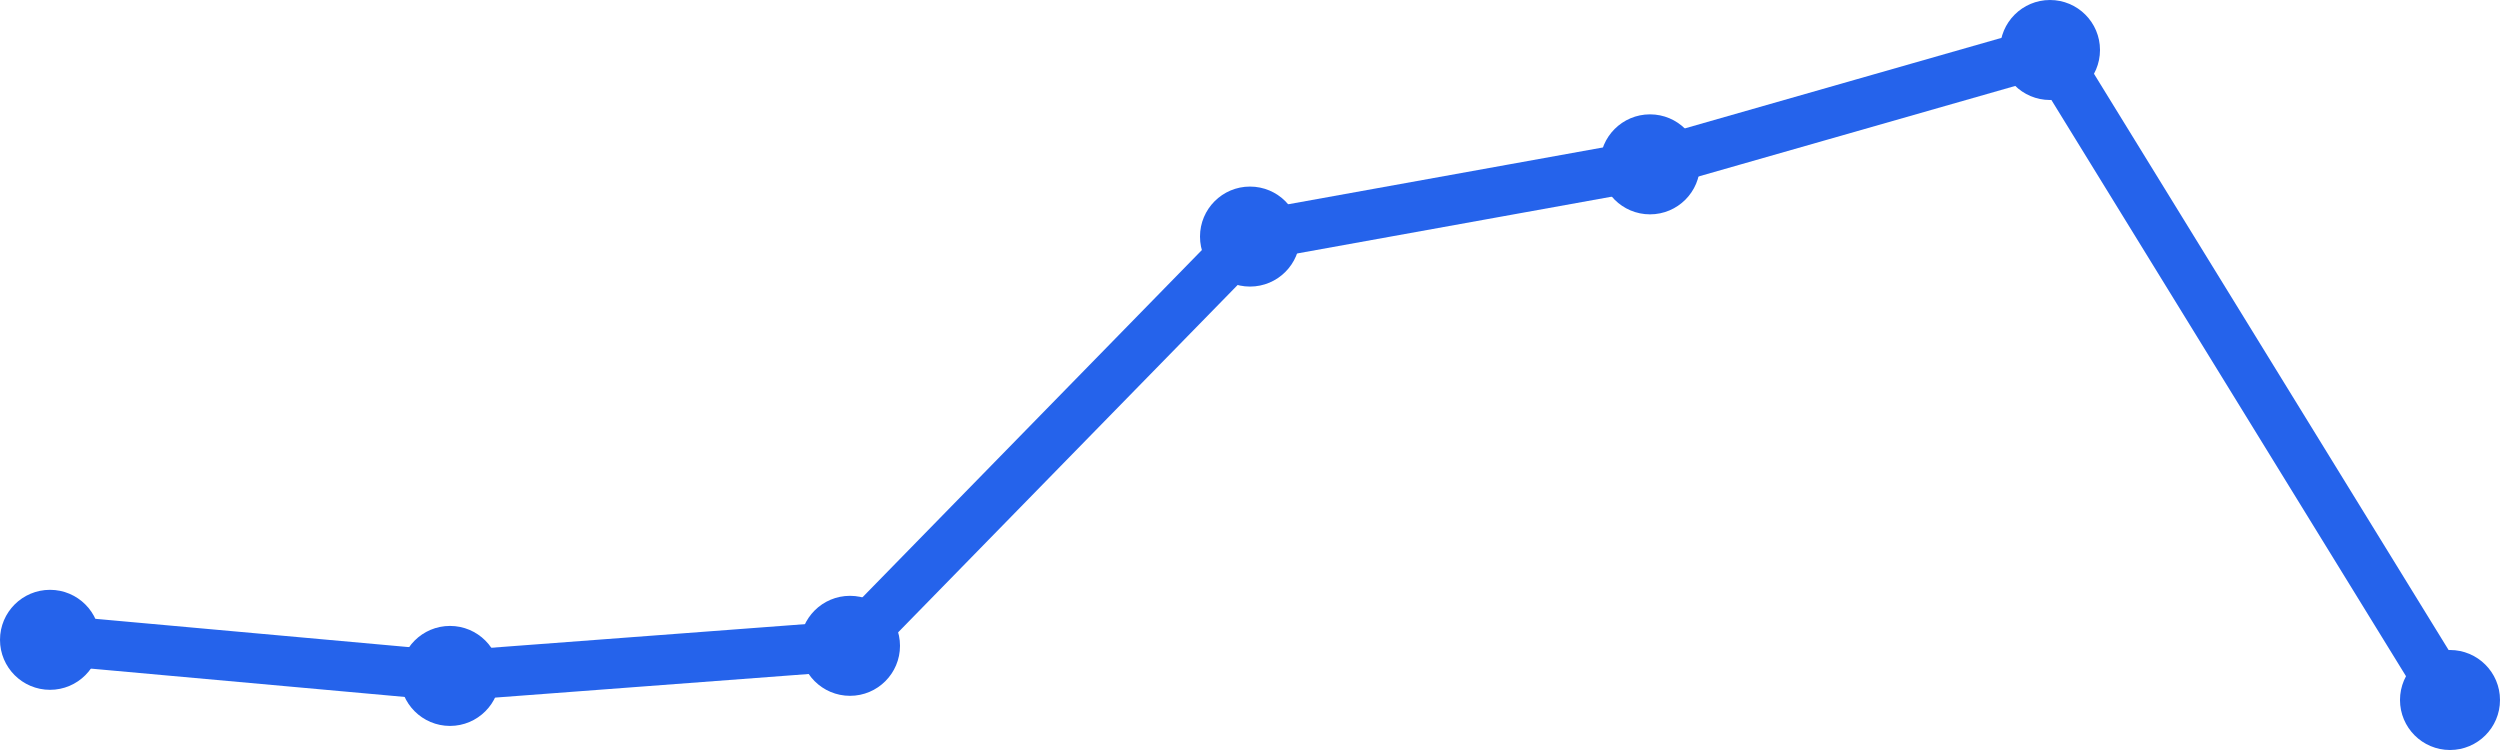
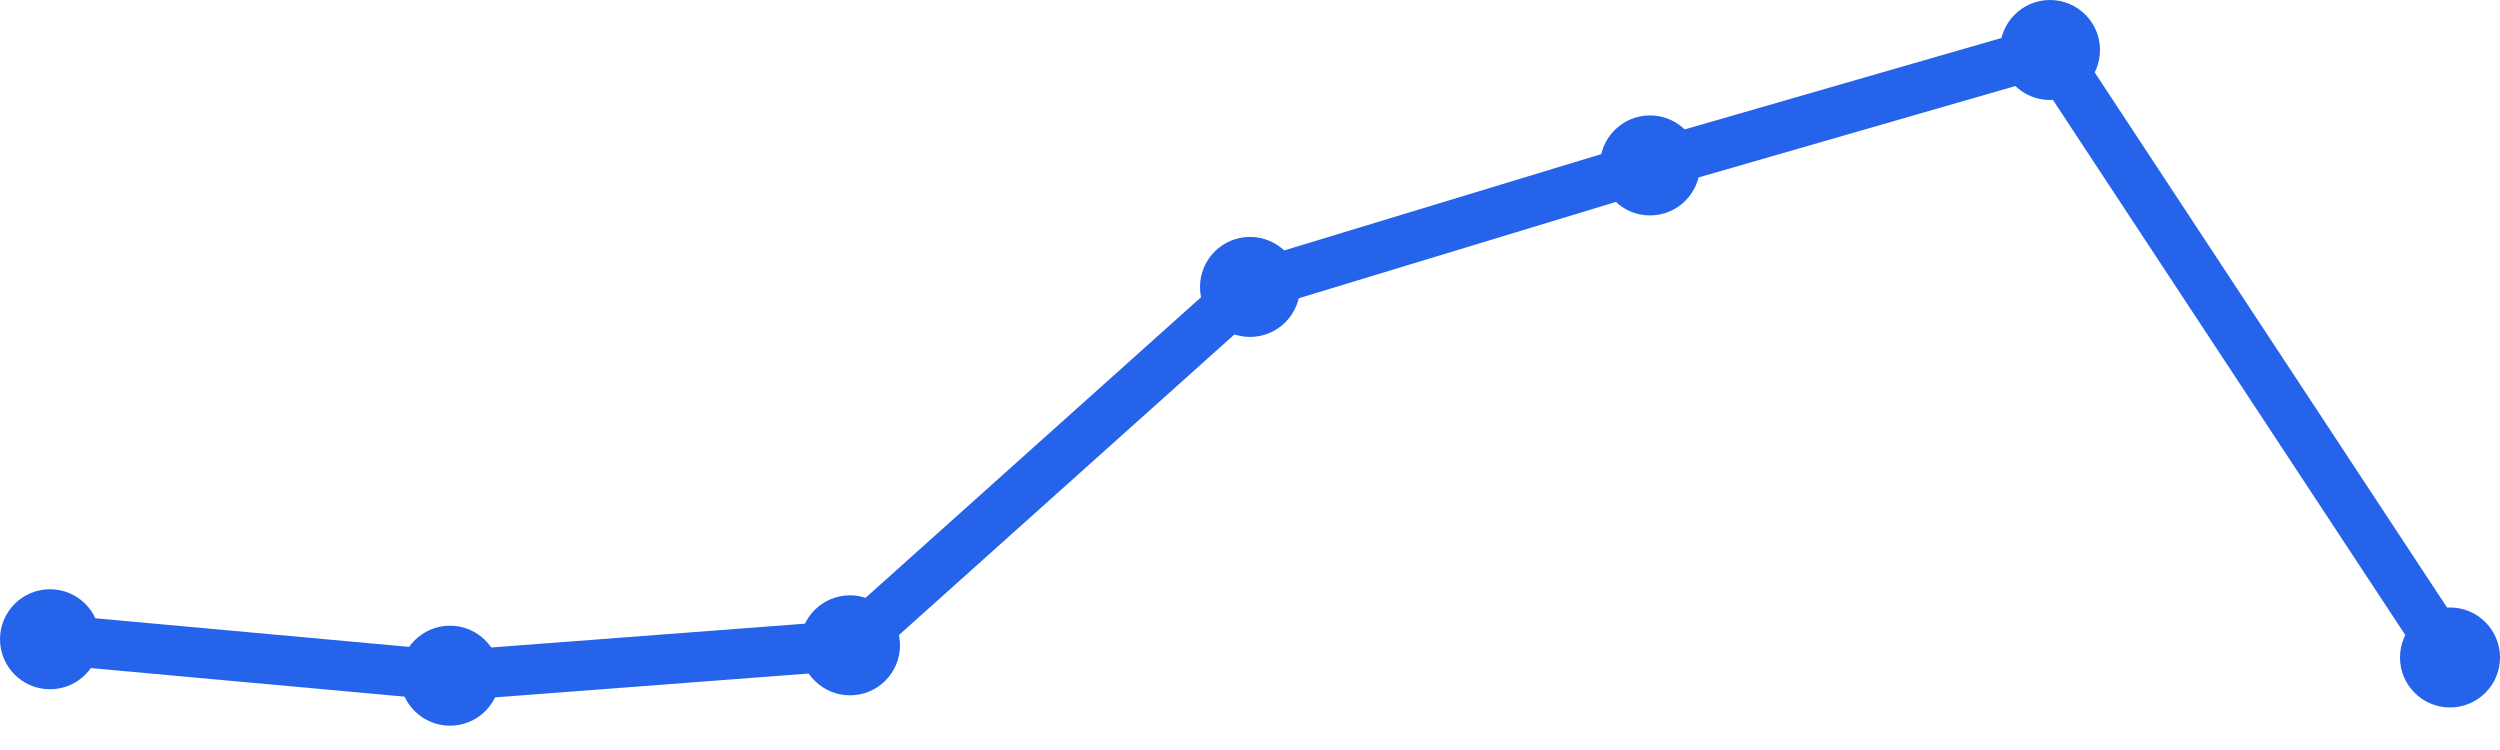
<svg xmlns="http://www.w3.org/2000/svg" width="100" height="30" viewBox="0 0 100 30">
-   <path d="M 2,25.593 L 18,27.037 L 34,25.833 L 50,9.463 L 66,6.574 L 82,2 L 98,28" fill="none" stroke="#2563eb" stroke-width="2" stroke-linecap="round" stroke-linejoin="round" />
-   <circle cx="2" cy="25.593" r="2" fill="#2563eb" />
-   <circle cx="18" cy="27.037" r="2" fill="#2563eb" />
-   <circle cx="34" cy="25.833" r="2" fill="#2563eb" />
-   <circle cx="50" cy="9.463" r="2" fill="#2563eb" />
-   <circle cx="66" cy="6.574" r="2" fill="#2563eb" />
+   <path d="M 2,25.57 L 18,27.028 L 34,25.813 L 50,11.477 L 66,6.617 L 82,2 L 98,26.299" fill="none" stroke="#2563eb" stroke-width="2" stroke-linecap="round" stroke-linejoin="round" />
+   <circle cx="2" cy="25.57" r="2" fill="#2563eb" />
+   <circle cx="18" cy="27.028" r="2" fill="#2563eb" />
+   <circle cx="34" cy="25.813" r="2" fill="#2563eb" />
+   <circle cx="50" cy="11.477" r="2" fill="#2563eb" />
+   <circle cx="66" cy="6.617" r="2" fill="#2563eb" />
  <circle cx="82" cy="2" r="2" fill="#2563eb" />
-   <circle cx="98" cy="28" r="2" fill="#2563eb" />
+   <circle cx="98" cy="26.299" r="2" fill="#2563eb" />
</svg>
